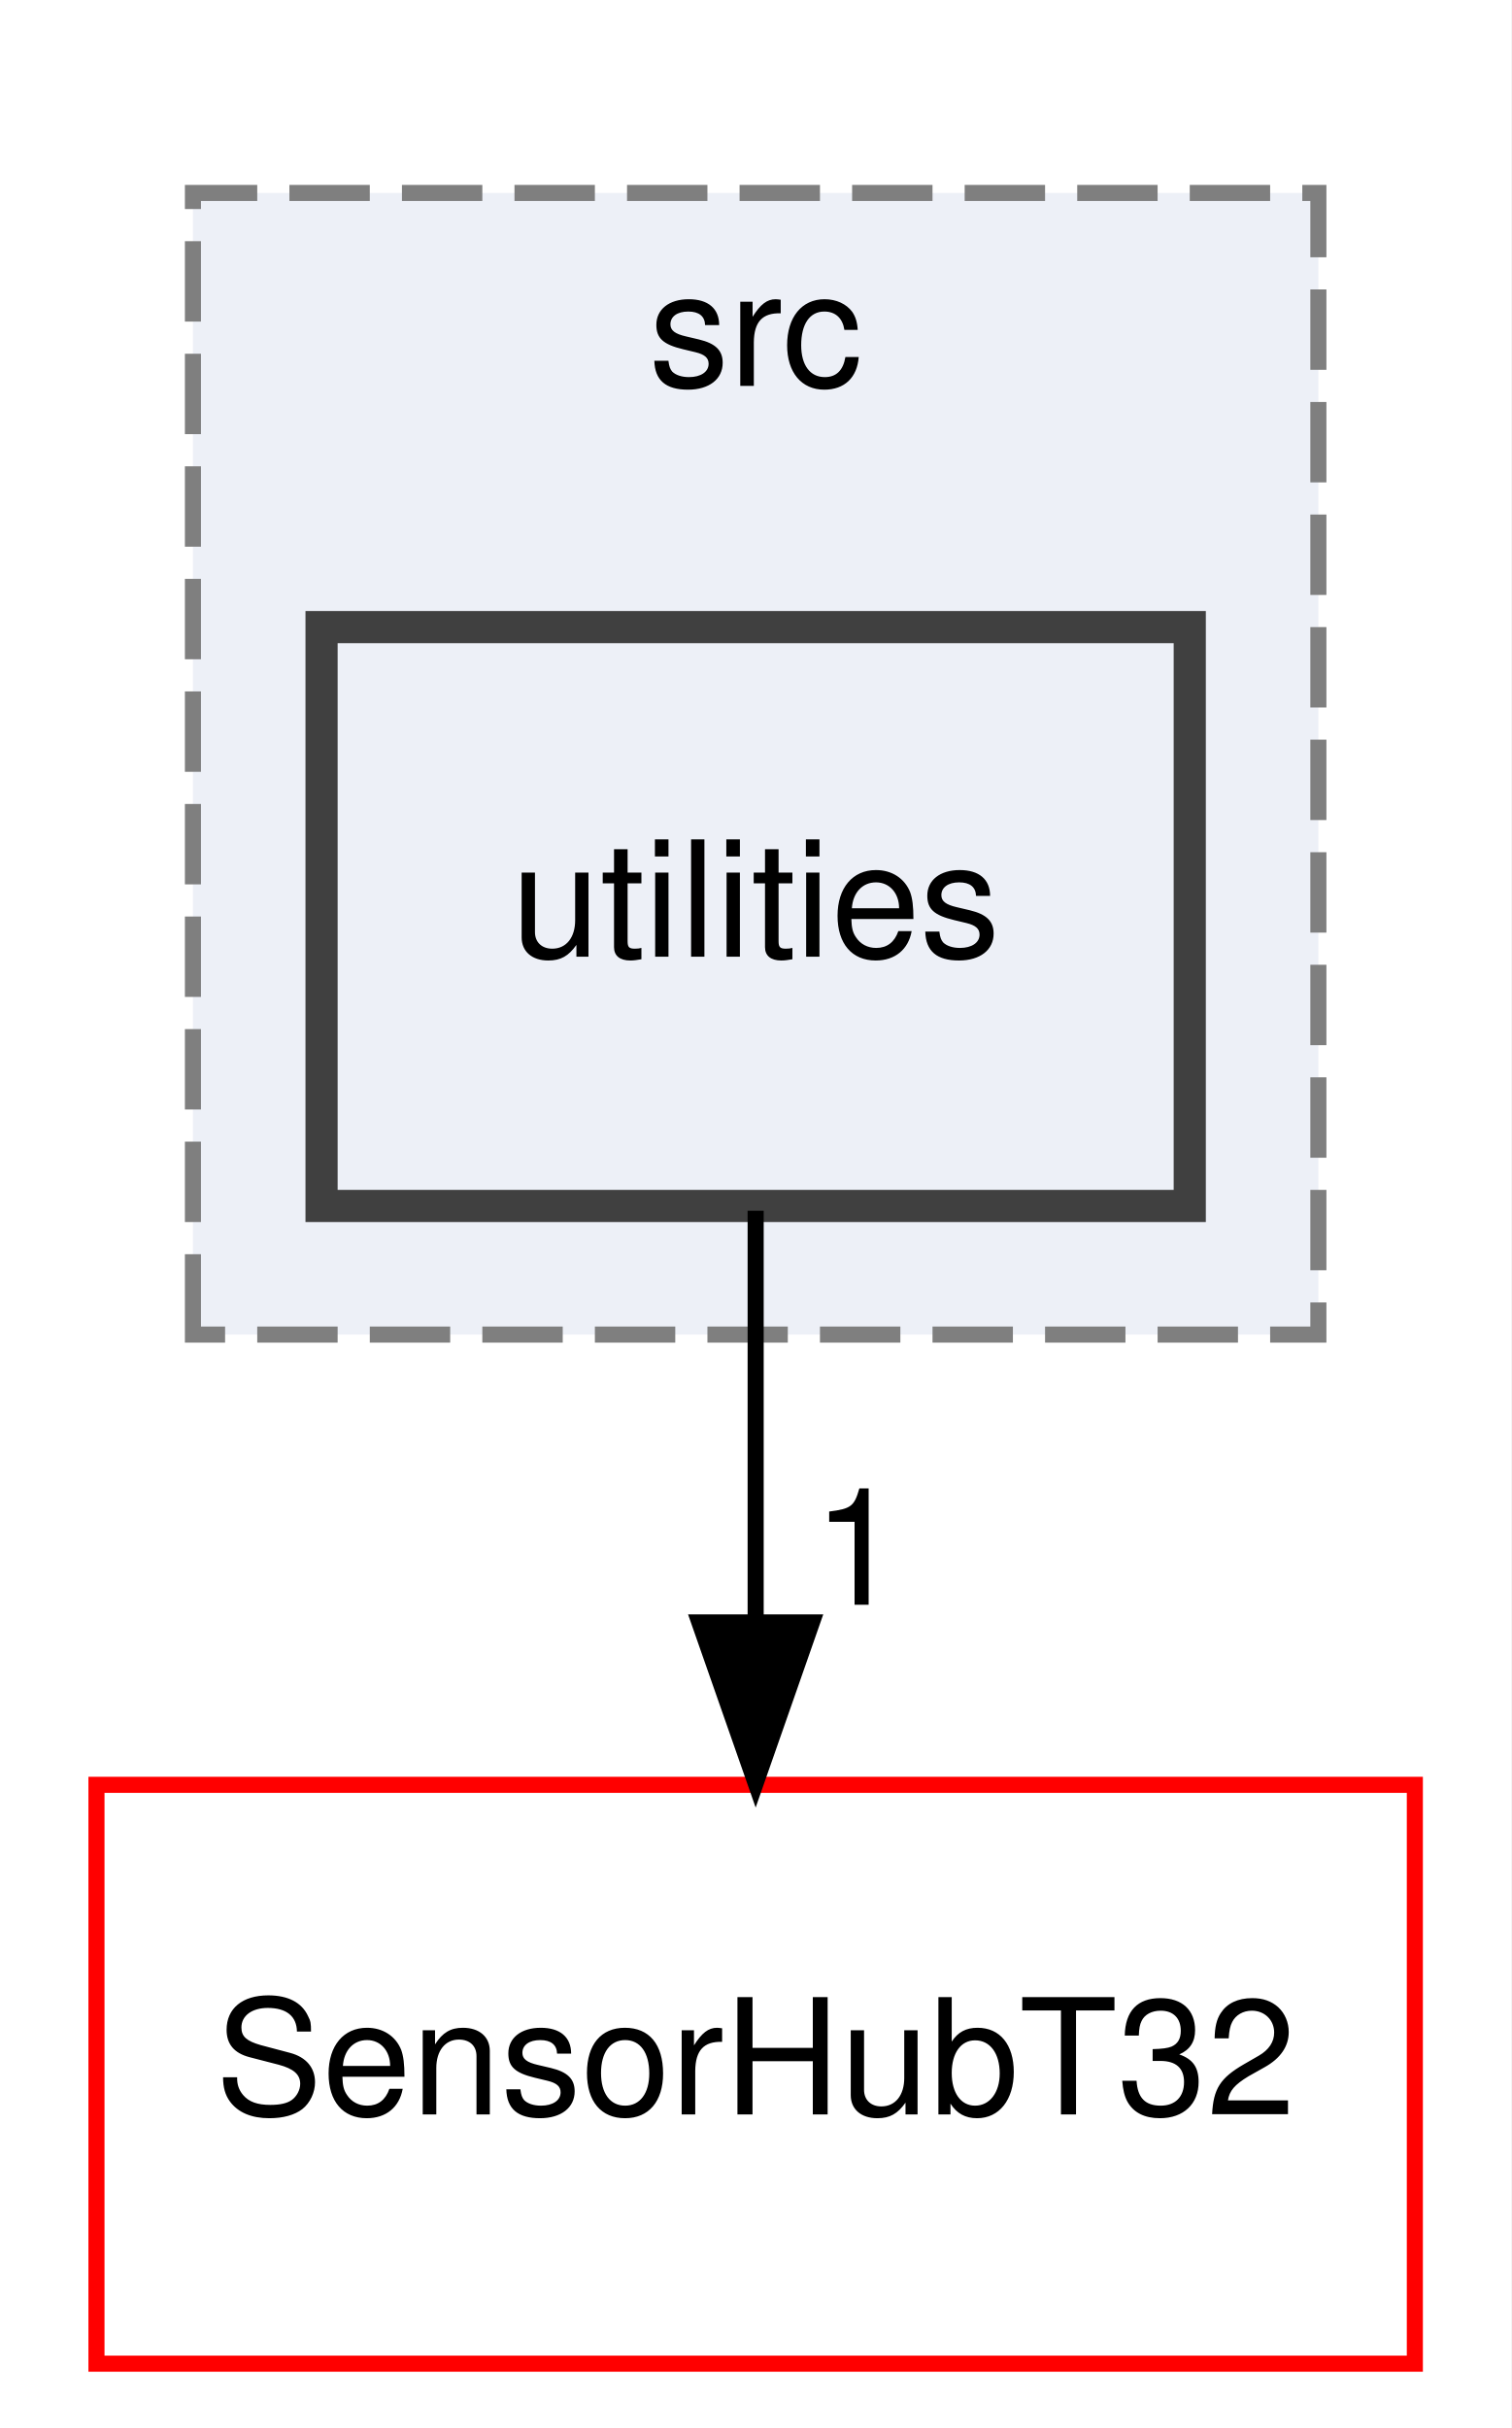
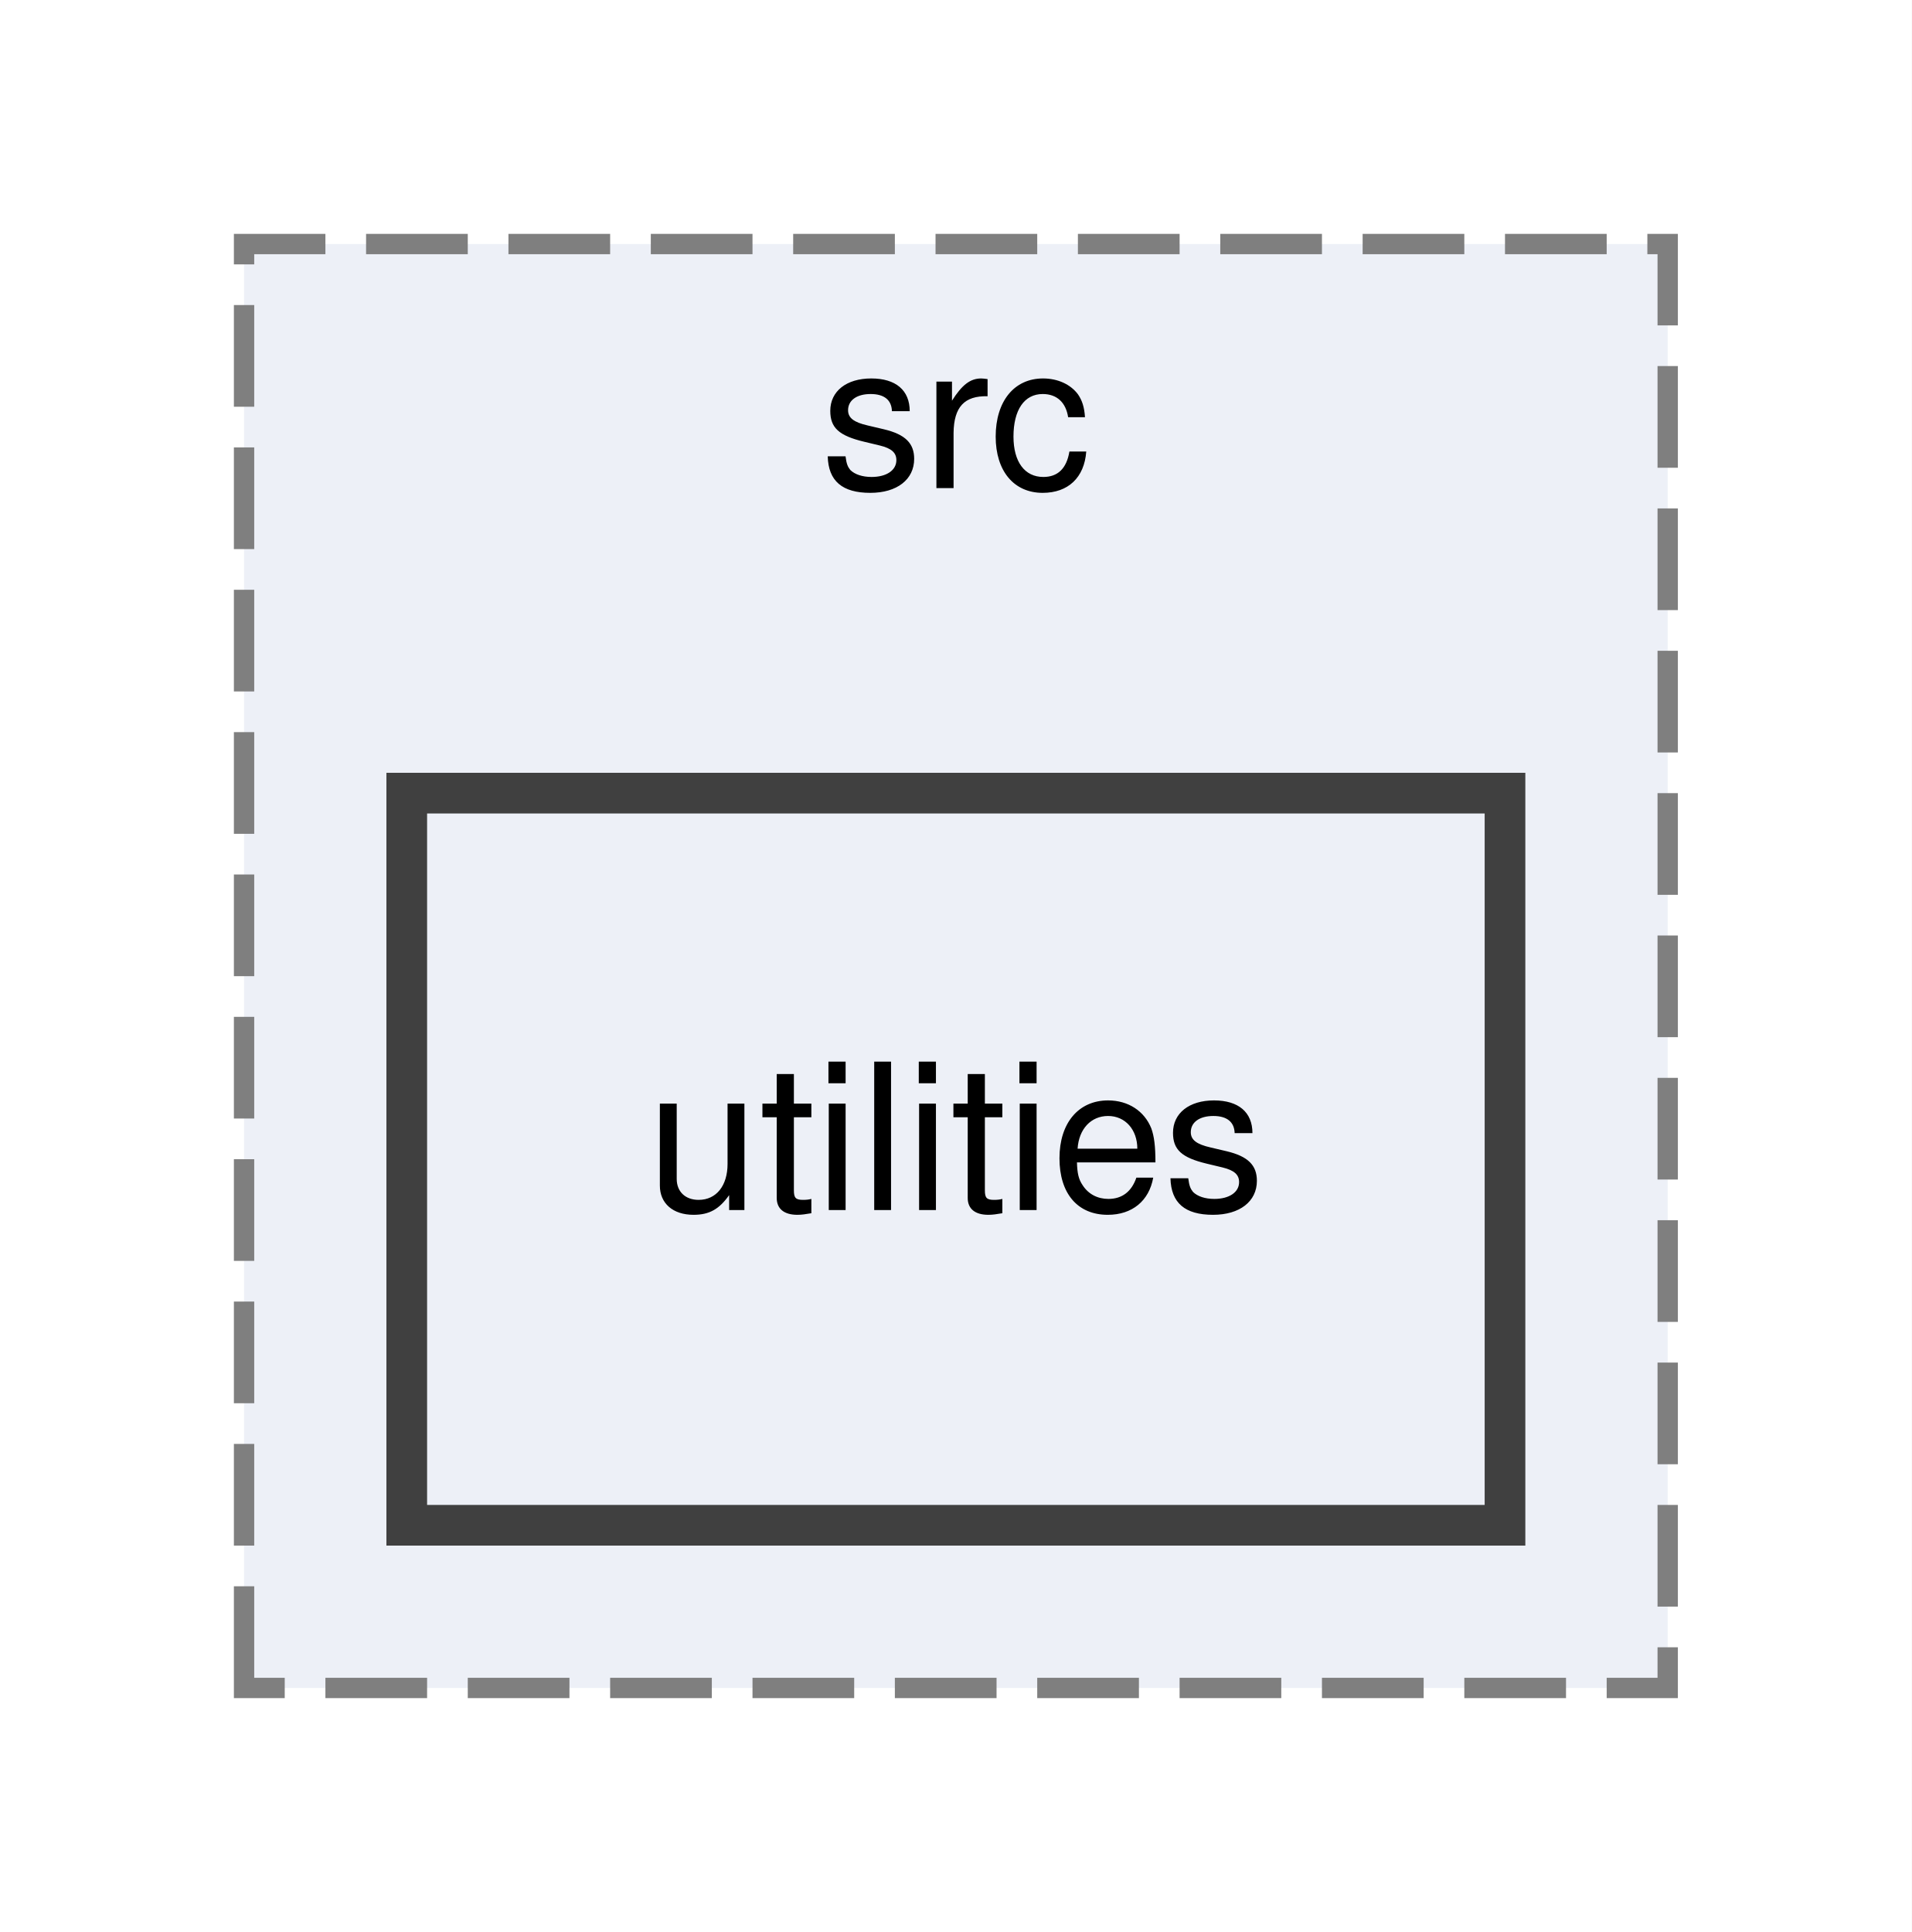
- <svg xmlns="http://www.w3.org/2000/svg" xmlns:xlink="http://www.w3.org/1999/xlink" width="94pt" height="151pt" viewBox="0.00 0.00 94.00 151.00">
-   <g id="graph0" class="graph" transform="scale(1 1) rotate(0) translate(4 147)">
-     <polygon fill="white" stroke="transparent" points="-4,4 -4,-147 90,-147 90,4 -4,4" />
+ <svg xmlns="http://www.w3.org/2000/svg" xmlns:xlink="http://www.w3.org/1999/xlink" width="94pt" height="95pt" viewBox="0.00 0.00 94.00 95.00">
+   <g id="graph0" class="graph" transform="scale(1 1) rotate(0) translate(4 91)">
+     <polygon fill="white" stroke="transparent" points="-4,4 -4,-91 90,-91 90,4 -4,4" />
    <g id="clust1" class="cluster">
      <g id="a_clust1">
        <a xlink:href="dir_72bc84470c841a84a9741754d8fe5245.html" target="_top" xlink:title="src">
-           <polygon fill="#edf0f7" stroke="#7f7f7f" stroke-dasharray="5,2" points="8,-64 8,-135 78,-135 78,-64 8,-64" />
-           <text text-anchor="middle" x="43" y="-123" font-family="Helvetica,sans-Serif" font-size="10.00">src</text>
+           <polygon fill="#edf0f7" stroke="#7f7f7f" stroke-dasharray="5,2" points="8,-8 8,-79 78,-79 78,-8 8,-8" />
+           <text text-anchor="middle" x="43" y="-67" font-family="Helvetica,sans-Serif" font-size="10.00">src</text>
        </a>
      </g>
    </g>
    <g id="node1" class="node">
      <g id="a_node1">
        <a xlink:href="dir_061c378f46455e008f49e73e4e8d7135.html" target="_top" xlink:title="utilities">
-           <polygon fill="#edf0f7" stroke="#404040" stroke-width="2" points="70,-108 16,-108 16,-72 70,-72 70,-108" />
-           <text text-anchor="middle" x="43" y="-87.5" font-family="Helvetica,sans-Serif" font-size="10.00">utilities</text>
-         </a>
-       </g>
-     </g>
-     <g id="node2" class="node">
-       <g id="a_node2">
-         <a xlink:href="dir_bc43e722192e51f8bb0226ac573abc19.html" target="_top" xlink:title="SensorHubT32">
-           <polygon fill="none" stroke="red" points="84,-36 2,-36 2,0 84,0 84,-36" />
-           <text text-anchor="middle" x="43" y="-15.5" font-family="Helvetica,sans-Serif" font-size="10.00">SensorHubT32</text>
-         </a>
-       </g>
-     </g>
-     <g id="edge1" class="edge">
-       <path fill="none" stroke="black" d="M43,-71.7C43,-63.98 43,-54.71 43,-46.11" />
-       <polygon fill="black" stroke="black" points="46.5,-46.1 43,-36.1 39.5,-46.1 46.5,-46.1" />
-       <g id="a_edge1-headlabel">
-         <a xlink:href="dir_000018_000010.html" target="_top" xlink:title="1">
-           <text text-anchor="middle" x="49.34" y="-47.2" font-family="Helvetica,sans-Serif" font-size="10.00">1</text>
+           <polygon fill="#edf0f7" stroke="#404040" stroke-width="2" points="70,-52 16,-52 16,-16 70,-16 70,-52" />
+           <text text-anchor="middle" x="43" y="-31.5" font-family="Helvetica,sans-Serif" font-size="10.00">utilities</text>
        </a>
      </g>
    </g>
  </g>
</svg>
